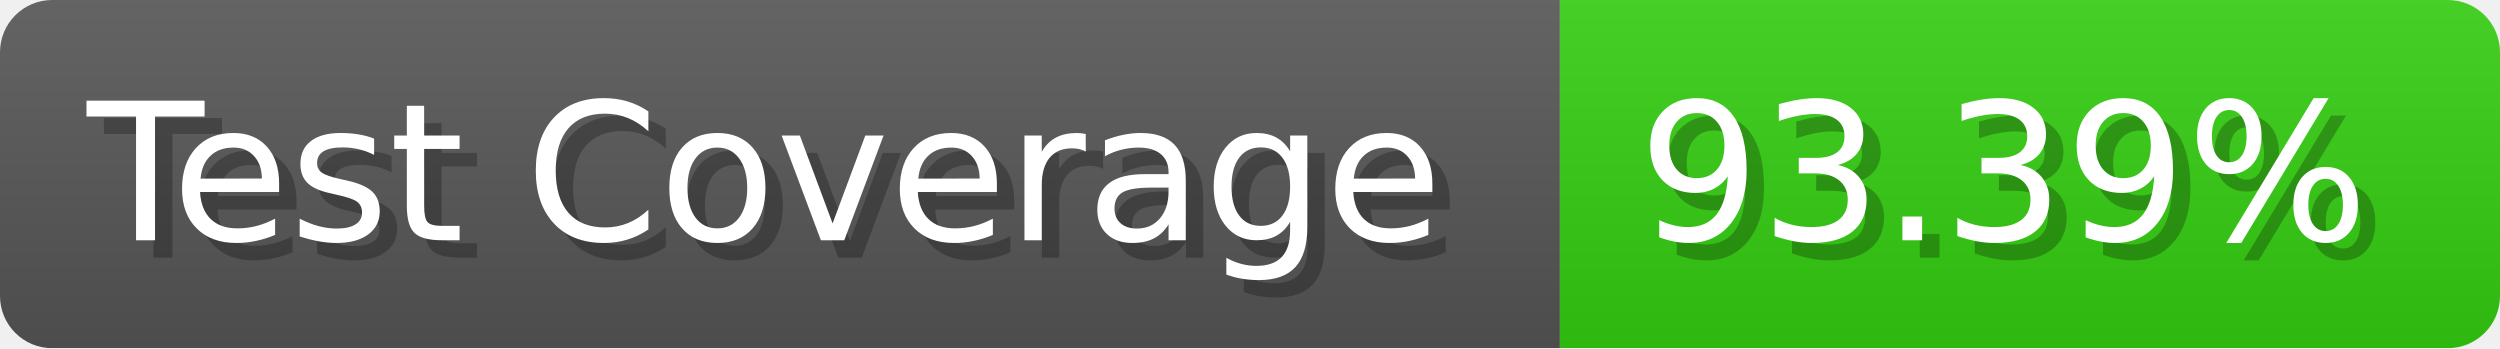
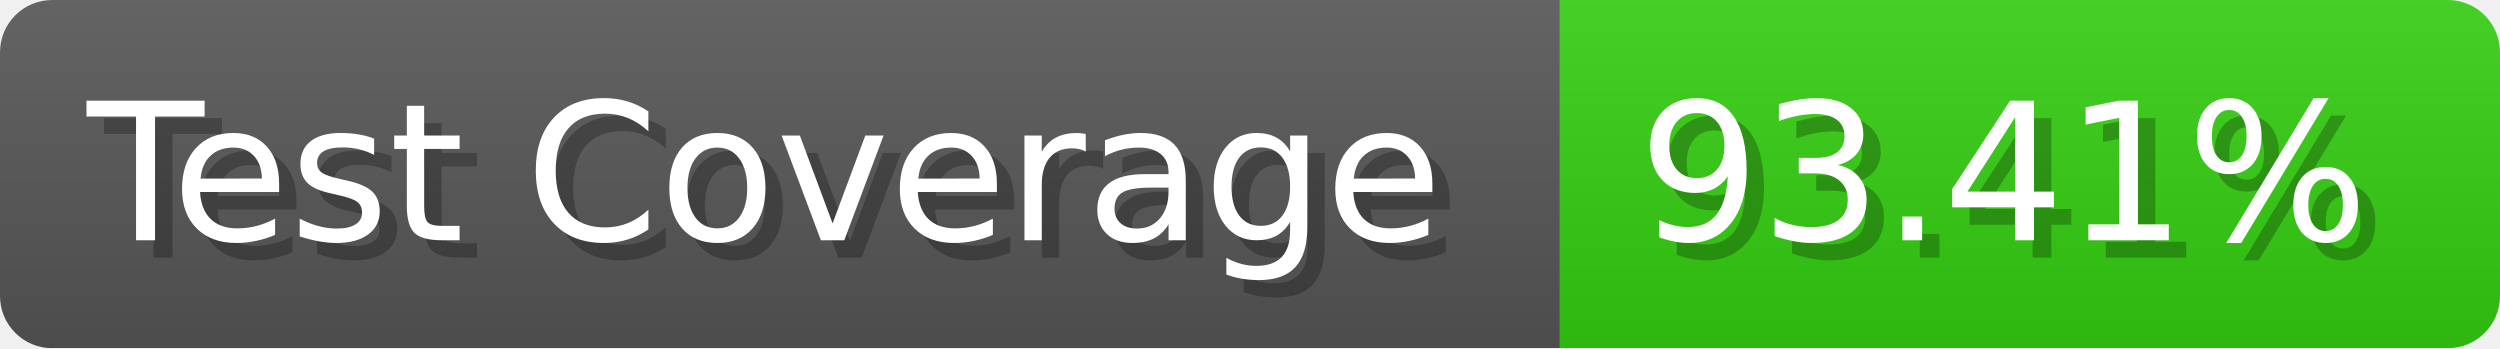
- <svg xmlns="http://www.w3.org/2000/svg" width="143.6" height="20" viewBox="0 0 1436 200" role="img" aria-label="Test Coverage: 93.39%">
+ <svg xmlns="http://www.w3.org/2000/svg" width="143.6" height="20" viewBox="0 0 1436 200" role="img" aria-label="Test Coverage: 93.41%">
  <linearGradient id="a" x2="0" y2="100%">
    <stop offset="0" stop-opacity=".1" stop-color="#EEE" />
    <stop offset="1" stop-opacity=".1" />
  </linearGradient>
  <mask id="m">
    <rect width="1436" height="200" rx="30" fill="#FFF" />
  </mask>
  <g mask="url(#m)">
    <rect width="896" height="200" fill="#555" />
    <rect width="540" height="200" fill="#3C1" x="896" />
    <rect width="1436" height="200" fill="url(#a)" />
  </g>
  <g aria-hidden="true" fill="#fff" text-anchor="start" font-family="Verdana,DejaVu Sans,sans-serif" font-size="110">
    <text x="60" y="148" textLength="796" fill="#000" opacity="0.25">Test Coverage</text>
    <text x="50" y="138" textLength="796">Test Coverage</text>
-     <text x="951" y="148" textLength="440" fill="#000" opacity="0.25">93.39%</text>
-     <text x="941" y="138" textLength="440">93.39%</text>
+     <text x="951" y="148" textLength="440" fill="#000" opacity="0.25">93.41%</text>
+     <text x="941" y="138" textLength="440">93.41%</text>
  </g>
</svg>
